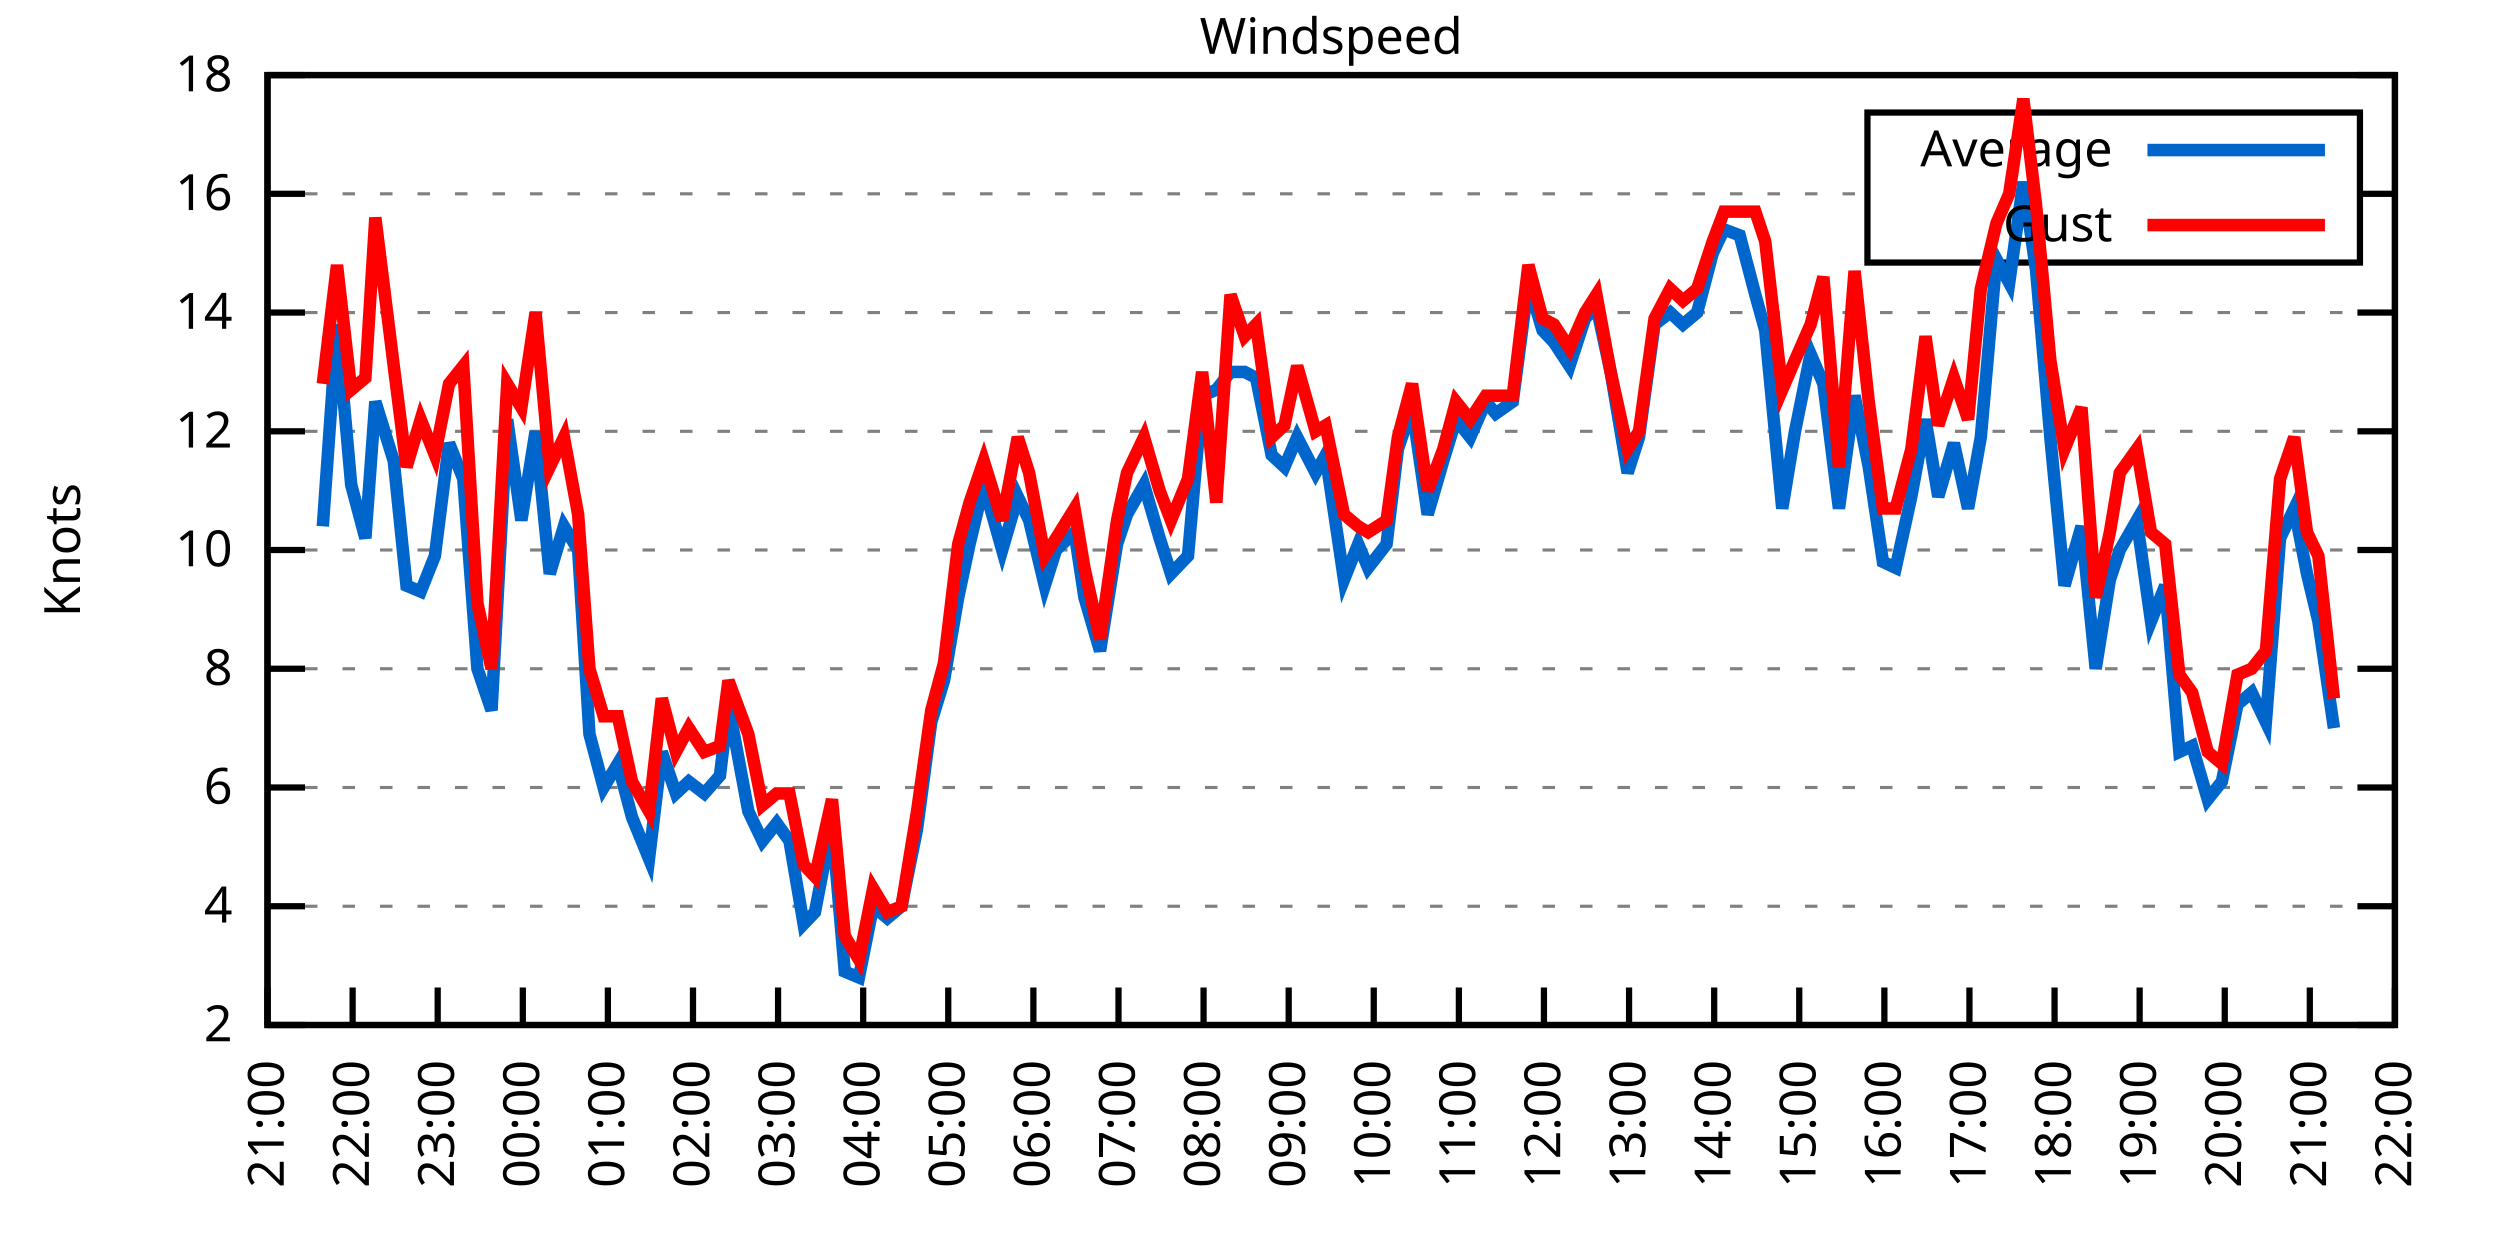
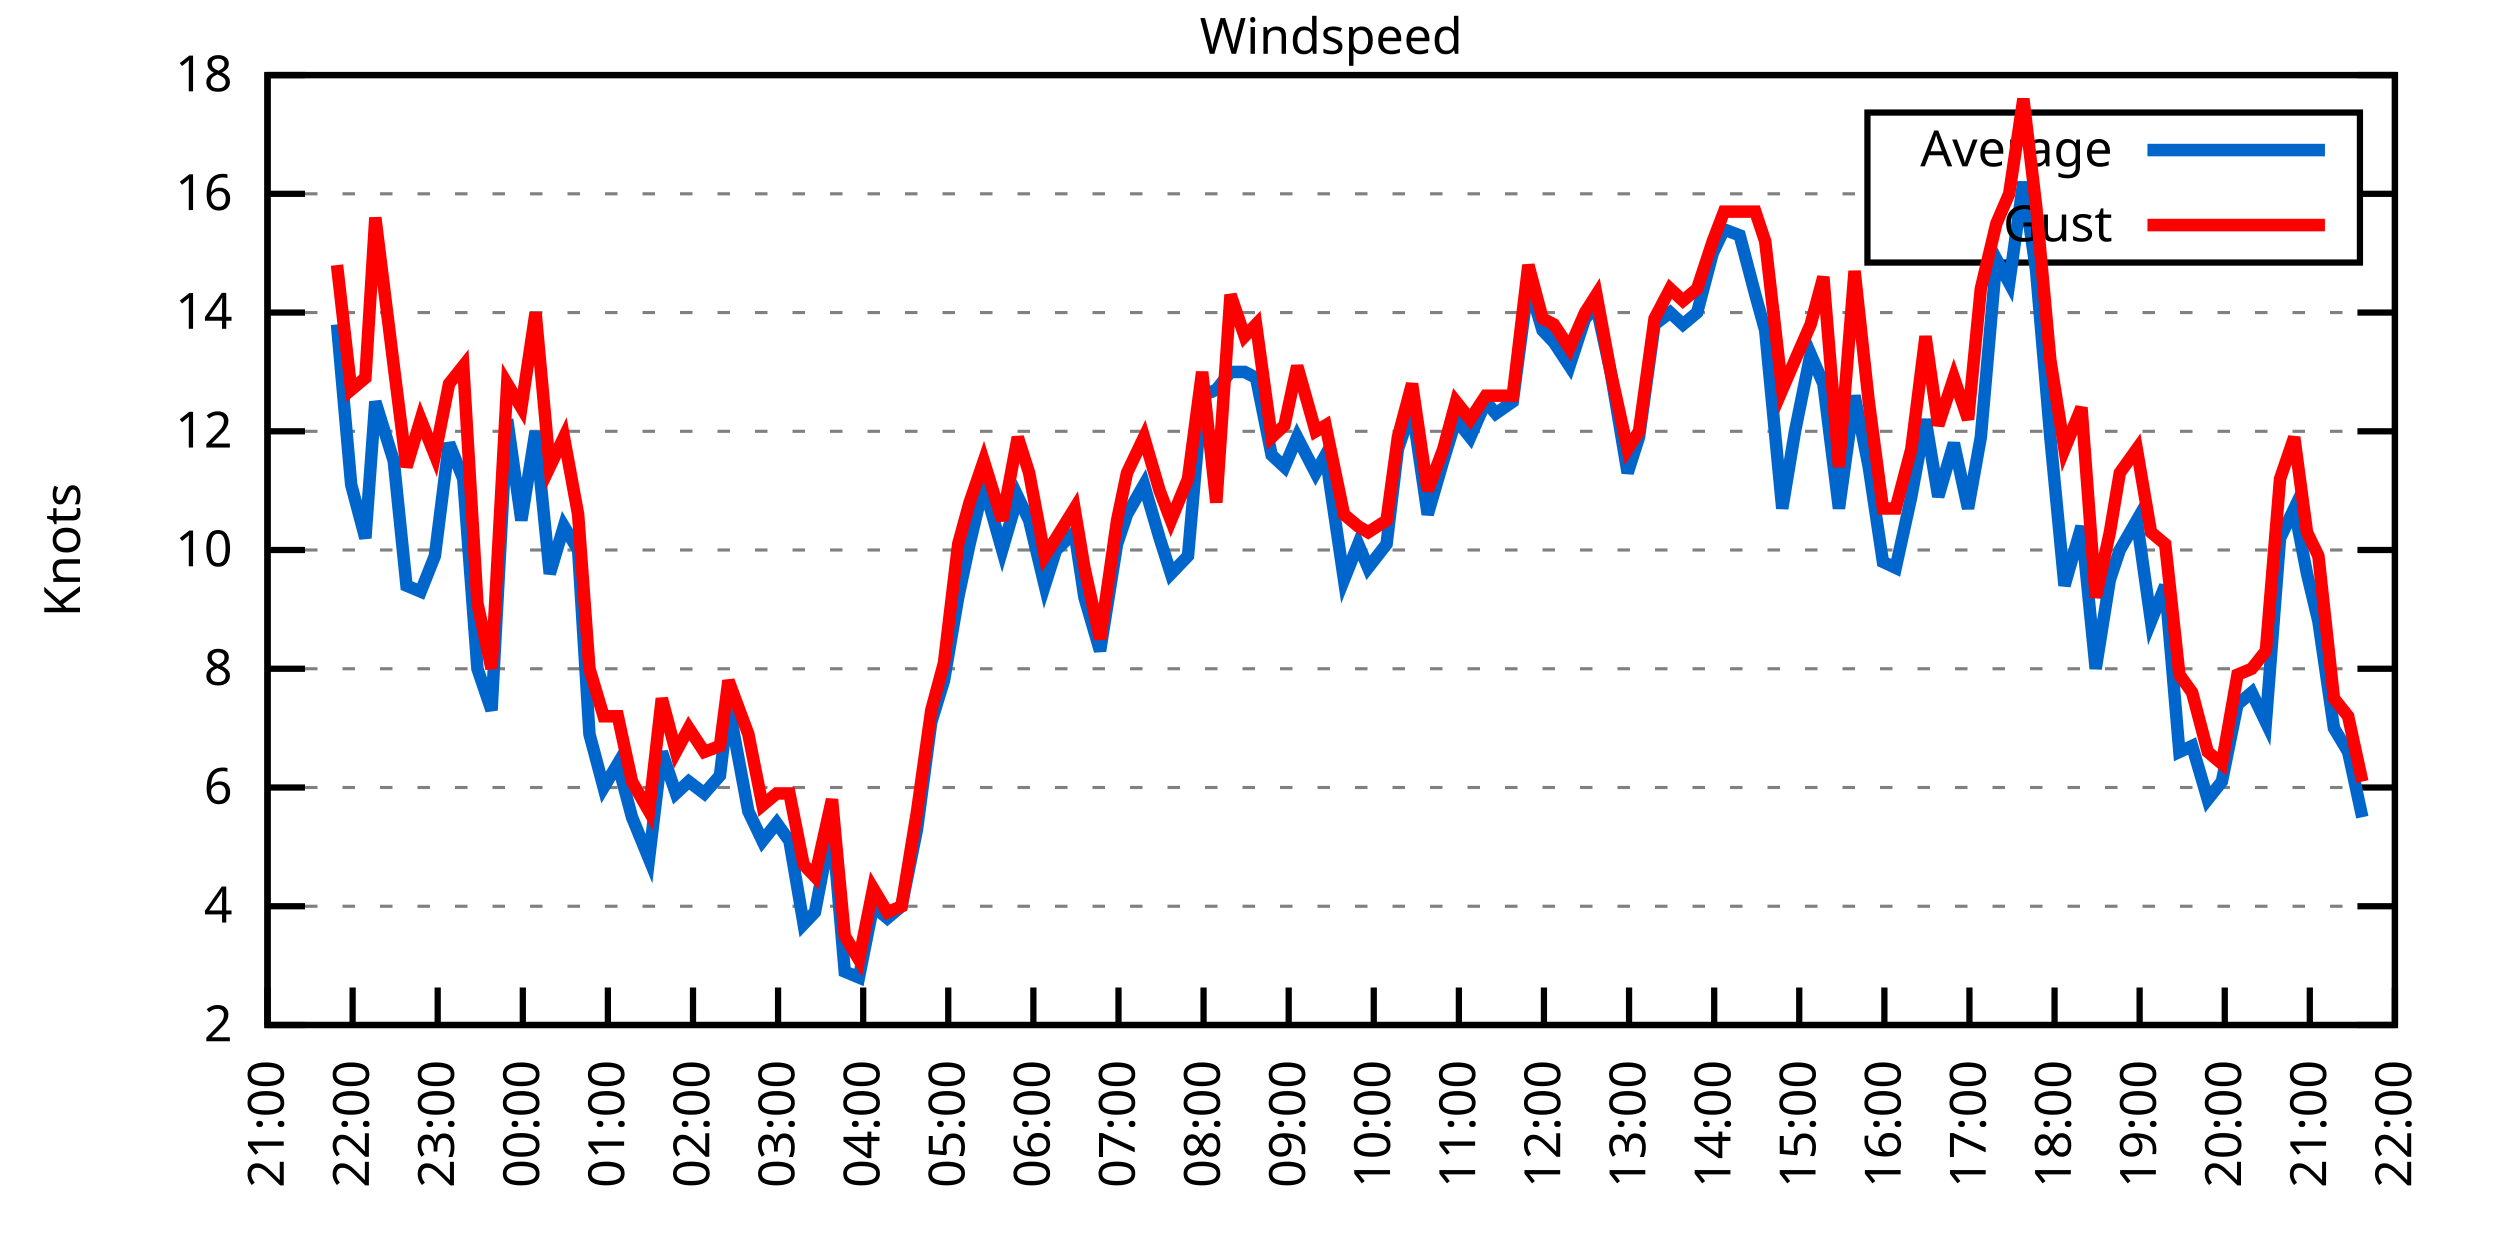
<svg xmlns="http://www.w3.org/2000/svg" xmlns:xlink="http://www.w3.org/1999/xlink" width="400" height="200" viewBox="0 0 400 200">
  <g id="gnuplot_canvas">
    <rect x="0" y="0" width="400" height="200" fill="none" />
    <defs>
      <circle id="gpDot" r="0.5" stroke-width="0.5" stroke="currentColor" />
      <path id="gpPt0" stroke-width="0.333" stroke="currentColor" d="M-1,0 h2 M0,-1 v2" />
      <path id="gpPt1" stroke-width="0.333" stroke="currentColor" d="M-1,-1 L1,1 M1,-1 L-1,1" />
      <path id="gpPt2" stroke-width="0.333" stroke="currentColor" d="M-1,0 L1,0 M0,-1 L0,1 M-1,-1 L1,1 M-1,1 L1,-1" />
      <rect id="gpPt3" stroke-width="0.333" stroke="currentColor" x="-1" y="-1" width="2" height="2" />
      <rect id="gpPt4" stroke-width="0.333" stroke="currentColor" fill="currentColor" x="-1" y="-1" width="2" height="2" />
      <circle id="gpPt5" stroke-width="0.333" stroke="currentColor" cx="0" cy="0" r="1" />
      <use xlink:href="#gpPt5" id="gpPt6" fill="currentColor" stroke="none" />
      <path id="gpPt7" stroke-width="0.333" stroke="currentColor" d="M0,-1.33 L-1.33,0.67 L1.33,0.67 z" />
      <use xlink:href="#gpPt7" id="gpPt8" fill="currentColor" stroke="none" />
      <use xlink:href="#gpPt7" id="gpPt9" stroke="currentColor" transform="rotate(180)" />
      <use xlink:href="#gpPt9" id="gpPt10" fill="currentColor" stroke="none" />
      <use xlink:href="#gpPt3" id="gpPt11" stroke="currentColor" transform="rotate(45)" />
      <use xlink:href="#gpPt11" id="gpPt12" fill="currentColor" stroke="none" />
      <path id="gpPt13" stroke-width="0.333" stroke="currentColor" d="M0,1.330 L1.265,0.411 L0.782,-1.067 L-0.782,-1.076 L-1.265,0.411 z" />
      <use xlink:href="#gpPt13" id="gpPt14" fill="currentColor" stroke="none" />
      <filter id="textbox" filterUnits="objectBoundingBox" x="0" y="0" height="1" width="1">
        <feFlood flood-color="white" flood-opacity="1" result="bgnd" />
        <feComposite in="SourceGraphic" in2="bgnd" operator="atop" />
      </filter>
      <filter id="greybox" filterUnits="objectBoundingBox" x="0" y="0" height="1" width="1">
        <feFlood flood-color="lightgrey" flood-opacity="1" result="grey" />
        <feComposite in="SourceGraphic" in2="grey" operator="atop" />
      </filter>
    </defs>
    <g fill="none" color="white" stroke="currentColor" stroke-width="1.00" stroke-linecap="butt" stroke-linejoin="miter">
</g>
    <g fill="none" color="black" stroke="currentColor" stroke-width="1.00" stroke-linecap="butt" stroke-linejoin="miter">
      <g stroke="none" shape-rendering="crispEdges">
        <polygon fill="rgb(255, 255, 255)" points="42.80,164.00 383.18,164.00 383.18,12.02 42.80,12.02 " />
      </g>
    </g>
    <g fill="none" color="black" stroke="currentColor" stroke-width="1.00" stroke-linecap="butt" stroke-linejoin="miter">
</g>
    <g fill="none" color="black" stroke="black" stroke-width="0.50" stroke-linecap="butt" stroke-linejoin="miter">
</g>
    <g fill="none" color="gray" stroke="currentColor" stroke-width="0.50" stroke-linecap="butt" stroke-linejoin="miter">
      <path stroke="gray" stroke-dasharray="2,4" class="gridline" d="M42.80,164.00 L383.19,164.00  " />
    </g>
    <g fill="none" color="gray" stroke="gray" stroke-width="1.00" stroke-linecap="butt" stroke-linejoin="miter">
</g>
    <g fill="none" color="black" stroke="currentColor" stroke-width="1.00" stroke-linecap="butt" stroke-linejoin="miter">
      <path stroke="black" d="M42.80,164.00 L48.80,164.00 M383.19,164.00 L377.19,164.00  " />
      <g transform="translate(37.20,166.60)" stroke="none" fill="black" font-family="Sans" font-size="8.00" text-anchor="end">
        <text>
          <tspan font-family="Sans"> 2</tspan>
        </text>
      </g>
    </g>
    <g fill="none" color="black" stroke="currentColor" stroke-width="1.00" stroke-linecap="butt" stroke-linejoin="miter">
</g>
    <g fill="none" color="black" stroke="black" stroke-width="0.50" stroke-linecap="butt" stroke-linejoin="miter">
</g>
    <g fill="none" color="gray" stroke="currentColor" stroke-width="0.50" stroke-linecap="butt" stroke-linejoin="miter">
      <path stroke="gray" stroke-dasharray="2,4" class="gridline" d="M42.80,145.00 L383.19,145.00  " />
    </g>
    <g fill="none" color="gray" stroke="gray" stroke-width="1.00" stroke-linecap="butt" stroke-linejoin="miter">
</g>
    <g fill="none" color="black" stroke="currentColor" stroke-width="1.00" stroke-linecap="butt" stroke-linejoin="miter">
      <path stroke="black" d="M42.80,145.00 L48.80,145.00 M383.19,145.00 L377.19,145.00  " />
      <g transform="translate(37.20,147.60)" stroke="none" fill="black" font-family="Sans" font-size="8.00" text-anchor="end">
        <text>
          <tspan font-family="Sans"> 4</tspan>
        </text>
      </g>
    </g>
    <g fill="none" color="black" stroke="currentColor" stroke-width="1.00" stroke-linecap="butt" stroke-linejoin="miter">
</g>
    <g fill="none" color="black" stroke="black" stroke-width="0.50" stroke-linecap="butt" stroke-linejoin="miter">
</g>
    <g fill="none" color="gray" stroke="currentColor" stroke-width="0.50" stroke-linecap="butt" stroke-linejoin="miter">
      <path stroke="gray" stroke-dasharray="2,4" class="gridline" d="M42.80,126.00 L383.19,126.00  " />
    </g>
    <g fill="none" color="gray" stroke="gray" stroke-width="1.00" stroke-linecap="butt" stroke-linejoin="miter">
</g>
    <g fill="none" color="black" stroke="currentColor" stroke-width="1.00" stroke-linecap="butt" stroke-linejoin="miter">
      <path stroke="black" d="M42.80,126.00 L48.80,126.00 M383.19,126.00 L377.19,126.00  " />
      <g transform="translate(37.20,128.60)" stroke="none" fill="black" font-family="Sans" font-size="8.00" text-anchor="end">
        <text>
          <tspan font-family="Sans"> 6</tspan>
        </text>
      </g>
    </g>
    <g fill="none" color="black" stroke="currentColor" stroke-width="1.00" stroke-linecap="butt" stroke-linejoin="miter">
</g>
    <g fill="none" color="black" stroke="black" stroke-width="0.50" stroke-linecap="butt" stroke-linejoin="miter">
</g>
    <g fill="none" color="gray" stroke="currentColor" stroke-width="0.50" stroke-linecap="butt" stroke-linejoin="miter">
      <path stroke="gray" stroke-dasharray="2,4" class="gridline" d="M42.80,107.00 L383.19,107.00  " />
    </g>
    <g fill="none" color="gray" stroke="gray" stroke-width="1.00" stroke-linecap="butt" stroke-linejoin="miter">
</g>
    <g fill="none" color="black" stroke="currentColor" stroke-width="1.00" stroke-linecap="butt" stroke-linejoin="miter">
      <path stroke="black" d="M42.80,107.00 L48.80,107.00 M383.19,107.00 L377.19,107.00  " />
      <g transform="translate(37.20,109.60)" stroke="none" fill="black" font-family="Sans" font-size="8.00" text-anchor="end">
        <text>
          <tspan font-family="Sans"> 8</tspan>
        </text>
      </g>
    </g>
    <g fill="none" color="black" stroke="currentColor" stroke-width="1.00" stroke-linecap="butt" stroke-linejoin="miter">
</g>
    <g fill="none" color="black" stroke="black" stroke-width="0.50" stroke-linecap="butt" stroke-linejoin="miter">
</g>
    <g fill="none" color="gray" stroke="currentColor" stroke-width="0.50" stroke-linecap="butt" stroke-linejoin="miter">
      <path stroke="gray" stroke-dasharray="2,4" class="gridline" d="M42.80,88.00 L383.19,88.00  " />
    </g>
    <g fill="none" color="gray" stroke="gray" stroke-width="1.00" stroke-linecap="butt" stroke-linejoin="miter">
</g>
    <g fill="none" color="black" stroke="currentColor" stroke-width="1.00" stroke-linecap="butt" stroke-linejoin="miter">
      <path stroke="black" d="M42.80,88.00 L48.80,88.00 M383.19,88.00 L377.19,88.00  " />
      <g transform="translate(37.20,90.60)" stroke="none" fill="black" font-family="Sans" font-size="8.00" text-anchor="end">
        <text>
          <tspan font-family="Sans"> 10</tspan>
        </text>
      </g>
    </g>
    <g fill="none" color="black" stroke="currentColor" stroke-width="1.00" stroke-linecap="butt" stroke-linejoin="miter">
</g>
    <g fill="none" color="black" stroke="black" stroke-width="0.50" stroke-linecap="butt" stroke-linejoin="miter">
</g>
    <g fill="none" color="gray" stroke="currentColor" stroke-width="0.50" stroke-linecap="butt" stroke-linejoin="miter">
      <path stroke="gray" stroke-dasharray="2,4" class="gridline" d="M42.80,69.01 L383.19,69.01  " />
    </g>
    <g fill="none" color="gray" stroke="gray" stroke-width="1.00" stroke-linecap="butt" stroke-linejoin="miter">
</g>
    <g fill="none" color="black" stroke="currentColor" stroke-width="1.00" stroke-linecap="butt" stroke-linejoin="miter">
      <path stroke="black" d="M42.80,69.01 L48.80,69.01 M383.19,69.01 L377.19,69.01  " />
      <g transform="translate(37.20,71.61)" stroke="none" fill="black" font-family="Sans" font-size="8.00" text-anchor="end">
        <text>
          <tspan font-family="Sans"> 12</tspan>
        </text>
      </g>
    </g>
    <g fill="none" color="black" stroke="currentColor" stroke-width="1.00" stroke-linecap="butt" stroke-linejoin="miter">
</g>
    <g fill="none" color="black" stroke="black" stroke-width="0.50" stroke-linecap="butt" stroke-linejoin="miter">
</g>
    <g fill="none" color="gray" stroke="currentColor" stroke-width="0.50" stroke-linecap="butt" stroke-linejoin="miter">
      <path stroke="gray" stroke-dasharray="2,4" class="gridline" d="M42.80,50.01 L383.19,50.01  " />
    </g>
    <g fill="none" color="gray" stroke="gray" stroke-width="1.00" stroke-linecap="butt" stroke-linejoin="miter">
</g>
    <g fill="none" color="black" stroke="currentColor" stroke-width="1.00" stroke-linecap="butt" stroke-linejoin="miter">
      <path stroke="black" d="M42.80,50.01 L48.80,50.01 M383.19,50.01 L377.19,50.01  " />
      <g transform="translate(37.20,52.61)" stroke="none" fill="black" font-family="Sans" font-size="8.00" text-anchor="end">
        <text>
          <tspan font-family="Sans"> 14</tspan>
        </text>
      </g>
    </g>
    <g fill="none" color="black" stroke="currentColor" stroke-width="1.00" stroke-linecap="butt" stroke-linejoin="miter">
</g>
    <g fill="none" color="black" stroke="black" stroke-width="0.50" stroke-linecap="butt" stroke-linejoin="miter">
</g>
    <g fill="none" color="gray" stroke="currentColor" stroke-width="0.50" stroke-linecap="butt" stroke-linejoin="miter">
      <path stroke="gray" stroke-dasharray="2,4" class="gridline" d="M42.80,31.01 L298.79,31.01 M377.59,31.01 L383.19,31.01  " />
    </g>
    <g fill="none" color="gray" stroke="gray" stroke-width="1.00" stroke-linecap="butt" stroke-linejoin="miter">
</g>
    <g fill="none" color="black" stroke="currentColor" stroke-width="1.00" stroke-linecap="butt" stroke-linejoin="miter">
      <path stroke="black" d="M42.80,31.01 L48.80,31.01 M383.19,31.01 L377.19,31.01  " />
      <g transform="translate(37.20,33.61)" stroke="none" fill="black" font-family="Sans" font-size="8.00" text-anchor="end">
        <text>
          <tspan font-family="Sans"> 16</tspan>
        </text>
      </g>
    </g>
    <g fill="none" color="black" stroke="currentColor" stroke-width="1.00" stroke-linecap="butt" stroke-linejoin="miter">
</g>
    <g fill="none" color="black" stroke="black" stroke-width="0.50" stroke-linecap="butt" stroke-linejoin="miter">
</g>
    <g fill="none" color="gray" stroke="currentColor" stroke-width="0.50" stroke-linecap="butt" stroke-linejoin="miter">
      <path stroke="gray" stroke-dasharray="2,4" class="gridline" d="M42.80,12.01 L383.19,12.01  " />
    </g>
    <g fill="none" color="gray" stroke="gray" stroke-width="1.00" stroke-linecap="butt" stroke-linejoin="miter">
</g>
    <g fill="none" color="black" stroke="currentColor" stroke-width="1.00" stroke-linecap="butt" stroke-linejoin="miter">
      <path stroke="black" d="M42.80,12.01 L48.80,12.01 M383.19,12.01 L377.19,12.01  " />
      <g transform="translate(37.20,14.61)" stroke="none" fill="black" font-family="Sans" font-size="8.00" text-anchor="end">
        <text>
          <tspan font-family="Sans"> 18</tspan>
        </text>
      </g>
    </g>
    <g fill="none" color="black" stroke="currentColor" stroke-width="1.00" stroke-linecap="butt" stroke-linejoin="miter">
      <path stroke="black" d="M42.80,164.00 L42.80,158.00  " />
      <g transform="translate(45.40,169.60) rotate(270.00)" stroke="none" fill="black" font-family="Sans" font-size="8.00" text-anchor="end">
        <text>
          <tspan font-family="Sans">21:00</tspan>
        </text>
      </g>
    </g>
    <g fill="none" color="black" stroke="currentColor" stroke-width="1.00" stroke-linecap="butt" stroke-linejoin="miter">
      <path stroke="black" d="M56.42,164.00 L56.42,158.00  " />
      <g transform="translate(59.02,169.60) rotate(270.00)" stroke="none" fill="black" font-family="Sans" font-size="8.00" text-anchor="end">
        <text>
          <tspan font-family="Sans">22:00</tspan>
        </text>
      </g>
    </g>
    <g fill="none" color="black" stroke="currentColor" stroke-width="1.00" stroke-linecap="butt" stroke-linejoin="miter">
      <path stroke="black" d="M70.03,164.00 L70.03,158.00  " />
      <g transform="translate(72.63,169.60) rotate(270.00)" stroke="none" fill="black" font-family="Sans" font-size="8.00" text-anchor="end">
        <text>
          <tspan font-family="Sans">23:00</tspan>
        </text>
      </g>
    </g>
    <g fill="none" color="black" stroke="currentColor" stroke-width="1.00" stroke-linecap="butt" stroke-linejoin="miter">
      <path stroke="black" d="M83.65,164.00 L83.65,158.00  " />
      <g transform="translate(86.25,169.60) rotate(270.00)" stroke="none" fill="black" font-family="Sans" font-size="8.00" text-anchor="end">
        <text>
          <tspan font-family="Sans">00:00</tspan>
        </text>
      </g>
    </g>
    <g fill="none" color="black" stroke="currentColor" stroke-width="1.00" stroke-linecap="butt" stroke-linejoin="miter">
      <path stroke="black" d="M97.26,164.00 L97.26,158.00  " />
      <g transform="translate(99.86,169.60) rotate(270.00)" stroke="none" fill="black" font-family="Sans" font-size="8.00" text-anchor="end">
        <text>
          <tspan font-family="Sans">01:00</tspan>
        </text>
      </g>
    </g>
    <g fill="none" color="black" stroke="currentColor" stroke-width="1.00" stroke-linecap="butt" stroke-linejoin="miter">
      <path stroke="black" d="M110.88,164.00 L110.88,158.00  " />
      <g transform="translate(113.48,169.60) rotate(270.00)" stroke="none" fill="black" font-family="Sans" font-size="8.00" text-anchor="end">
        <text>
          <tspan font-family="Sans">02:00</tspan>
        </text>
      </g>
    </g>
    <g fill="none" color="black" stroke="currentColor" stroke-width="1.00" stroke-linecap="butt" stroke-linejoin="miter">
      <path stroke="black" d="M124.49,164.00 L124.49,158.00  " />
      <g transform="translate(127.09,169.60) rotate(270.00)" stroke="none" fill="black" font-family="Sans" font-size="8.00" text-anchor="end">
        <text>
          <tspan font-family="Sans">03:00</tspan>
        </text>
      </g>
    </g>
    <g fill="none" color="black" stroke="currentColor" stroke-width="1.00" stroke-linecap="butt" stroke-linejoin="miter">
      <path stroke="black" d="M138.11,164.00 L138.11,158.00  " />
      <g transform="translate(140.71,169.60) rotate(270.00)" stroke="none" fill="black" font-family="Sans" font-size="8.00" text-anchor="end">
        <text>
          <tspan font-family="Sans">04:00</tspan>
        </text>
      </g>
    </g>
    <g fill="none" color="black" stroke="currentColor" stroke-width="1.00" stroke-linecap="butt" stroke-linejoin="miter">
      <path stroke="black" d="M151.72,164.00 L151.72,158.00  " />
      <g transform="translate(154.32,169.60) rotate(270.00)" stroke="none" fill="black" font-family="Sans" font-size="8.00" text-anchor="end">
        <text>
          <tspan font-family="Sans">05:00</tspan>
        </text>
      </g>
    </g>
    <g fill="none" color="black" stroke="currentColor" stroke-width="1.00" stroke-linecap="butt" stroke-linejoin="miter">
      <path stroke="black" d="M165.34,164.00 L165.34,158.00  " />
      <g transform="translate(167.94,169.60) rotate(270.00)" stroke="none" fill="black" font-family="Sans" font-size="8.00" text-anchor="end">
        <text>
          <tspan font-family="Sans">06:00</tspan>
        </text>
      </g>
    </g>
    <g fill="none" color="black" stroke="currentColor" stroke-width="1.00" stroke-linecap="butt" stroke-linejoin="miter">
      <path stroke="black" d="M178.96,164.00 L178.96,158.00  " />
      <g transform="translate(181.56,169.60) rotate(270.00)" stroke="none" fill="black" font-family="Sans" font-size="8.00" text-anchor="end">
        <text>
          <tspan font-family="Sans">07:00</tspan>
        </text>
      </g>
    </g>
    <g fill="none" color="black" stroke="currentColor" stroke-width="1.00" stroke-linecap="butt" stroke-linejoin="miter">
      <path stroke="black" d="M192.57,164.00 L192.57,158.00  " />
      <g transform="translate(195.17,169.60) rotate(270.00)" stroke="none" fill="black" font-family="Sans" font-size="8.00" text-anchor="end">
        <text>
          <tspan font-family="Sans">08:00</tspan>
        </text>
      </g>
    </g>
    <g fill="none" color="black" stroke="currentColor" stroke-width="1.00" stroke-linecap="butt" stroke-linejoin="miter">
      <path stroke="black" d="M206.19,164.00 L206.19,158.00  " />
      <g transform="translate(208.79,169.60) rotate(270.00)" stroke="none" fill="black" font-family="Sans" font-size="8.00" text-anchor="end">
        <text>
          <tspan font-family="Sans">09:00</tspan>
        </text>
      </g>
    </g>
    <g fill="none" color="black" stroke="currentColor" stroke-width="1.00" stroke-linecap="butt" stroke-linejoin="miter">
      <path stroke="black" d="M219.80,164.00 L219.80,158.00  " />
      <g transform="translate(222.40,169.60) rotate(270.00)" stroke="none" fill="black" font-family="Sans" font-size="8.00" text-anchor="end">
        <text>
          <tspan font-family="Sans">10:00</tspan>
        </text>
      </g>
    </g>
    <g fill="none" color="black" stroke="currentColor" stroke-width="1.00" stroke-linecap="butt" stroke-linejoin="miter">
      <path stroke="black" d="M233.42,164.00 L233.42,158.00  " />
      <g transform="translate(236.02,169.60) rotate(270.00)" stroke="none" fill="black" font-family="Sans" font-size="8.00" text-anchor="end">
        <text>
          <tspan font-family="Sans">11:00</tspan>
        </text>
      </g>
    </g>
    <g fill="none" color="black" stroke="currentColor" stroke-width="1.00" stroke-linecap="butt" stroke-linejoin="miter">
      <path stroke="black" d="M247.03,164.00 L247.03,158.00  " />
      <g transform="translate(249.63,169.60) rotate(270.00)" stroke="none" fill="black" font-family="Sans" font-size="8.00" text-anchor="end">
        <text>
          <tspan font-family="Sans">12:00</tspan>
        </text>
      </g>
    </g>
    <g fill="none" color="black" stroke="currentColor" stroke-width="1.00" stroke-linecap="butt" stroke-linejoin="miter">
      <path stroke="black" d="M260.65,164.00 L260.65,158.00  " />
      <g transform="translate(263.25,169.60) rotate(270.00)" stroke="none" fill="black" font-family="Sans" font-size="8.00" text-anchor="end">
        <text>
          <tspan font-family="Sans">13:00</tspan>
        </text>
      </g>
    </g>
    <g fill="none" color="black" stroke="currentColor" stroke-width="1.00" stroke-linecap="butt" stroke-linejoin="miter">
      <path stroke="black" d="M274.27,164.00 L274.27,158.00  " />
      <g transform="translate(276.87,169.60) rotate(270.00)" stroke="none" fill="black" font-family="Sans" font-size="8.00" text-anchor="end">
        <text>
          <tspan font-family="Sans">14:00</tspan>
        </text>
      </g>
    </g>
    <g fill="none" color="black" stroke="currentColor" stroke-width="1.00" stroke-linecap="butt" stroke-linejoin="miter">
      <path stroke="black" d="M287.88,164.00 L287.88,158.00  " />
      <g transform="translate(290.48,169.60) rotate(270.00)" stroke="none" fill="black" font-family="Sans" font-size="8.00" text-anchor="end">
        <text>
          <tspan font-family="Sans">15:00</tspan>
        </text>
      </g>
    </g>
    <g fill="none" color="black" stroke="currentColor" stroke-width="1.00" stroke-linecap="butt" stroke-linejoin="miter">
      <path stroke="black" d="M301.50,164.00 L301.50,158.00  " />
      <g transform="translate(304.10,169.60) rotate(270.00)" stroke="none" fill="black" font-family="Sans" font-size="8.00" text-anchor="end">
        <text>
          <tspan font-family="Sans">16:00</tspan>
        </text>
      </g>
    </g>
    <g fill="none" color="black" stroke="currentColor" stroke-width="1.00" stroke-linecap="butt" stroke-linejoin="miter">
      <path stroke="black" d="M315.11,164.00 L315.11,158.00  " />
      <g transform="translate(317.71,169.60) rotate(270.00)" stroke="none" fill="black" font-family="Sans" font-size="8.00" text-anchor="end">
        <text>
          <tspan font-family="Sans">17:00</tspan>
        </text>
      </g>
    </g>
    <g fill="none" color="black" stroke="currentColor" stroke-width="1.00" stroke-linecap="butt" stroke-linejoin="miter">
      <path stroke="black" d="M328.73,164.00 L328.73,158.00  " />
      <g transform="translate(331.33,169.60) rotate(270.00)" stroke="none" fill="black" font-family="Sans" font-size="8.00" text-anchor="end">
        <text>
          <tspan font-family="Sans">18:00</tspan>
        </text>
      </g>
    </g>
    <g fill="none" color="black" stroke="currentColor" stroke-width="1.00" stroke-linecap="butt" stroke-linejoin="miter">
      <path stroke="black" d="M342.34,164.00 L342.34,158.00  " />
      <g transform="translate(344.94,169.60) rotate(270.00)" stroke="none" fill="black" font-family="Sans" font-size="8.00" text-anchor="end">
        <text>
          <tspan font-family="Sans">19:00</tspan>
        </text>
      </g>
    </g>
    <g fill="none" color="black" stroke="currentColor" stroke-width="1.00" stroke-linecap="butt" stroke-linejoin="miter">
      <path stroke="black" d="M355.96,164.00 L355.96,158.00  " />
      <g transform="translate(358.56,169.60) rotate(270.00)" stroke="none" fill="black" font-family="Sans" font-size="8.00" text-anchor="end">
        <text>
          <tspan font-family="Sans">20:00</tspan>
        </text>
      </g>
    </g>
    <g fill="none" color="black" stroke="currentColor" stroke-width="1.00" stroke-linecap="butt" stroke-linejoin="miter">
      <path stroke="black" d="M369.57,164.00 L369.57,158.00  " />
      <g transform="translate(372.17,169.60) rotate(270.00)" stroke="none" fill="black" font-family="Sans" font-size="8.00" text-anchor="end">
        <text>
          <tspan font-family="Sans">21:00</tspan>
        </text>
      </g>
    </g>
    <g fill="none" color="black" stroke="currentColor" stroke-width="1.00" stroke-linecap="butt" stroke-linejoin="miter">
      <path stroke="black" d="M383.19,164.00 L383.19,158.00  " />
      <g transform="translate(385.79,169.60) rotate(270.00)" stroke="none" fill="black" font-family="Sans" font-size="8.00" text-anchor="end">
        <text>
          <tspan font-family="Sans">22:00</tspan>
        </text>
      </g>
    </g>
    <g fill="none" color="black" stroke="currentColor" stroke-width="1.00" stroke-linecap="butt" stroke-linejoin="miter">
</g>
    <g fill="none" color="black" stroke="currentColor" stroke-width="1.00" stroke-linecap="butt" stroke-linejoin="miter">
      <path stroke="black" d="M42.80,12.01 L42.80,164.00 L383.19,164.00 L383.19,12.01 L42.80,12.01 Z  " />
    </g>
    <g fill="none" color="black" stroke="currentColor" stroke-width="1.00" stroke-linecap="butt" stroke-linejoin="miter">
</g>
    <g fill="none" color="black" stroke="currentColor" stroke-width="1.00" stroke-linecap="butt" stroke-linejoin="miter">
      <path stroke="black" d="M298.79,42.01 L298.79,18.01 L377.59,18.01 L377.59,42.01 L298.79,42.01 Z  " />
    </g>
    <g id="Windspeed_plot_1">
      <g fill="none" color="white" stroke="black" stroke-width="2.00" stroke-linecap="butt" stroke-linejoin="miter">
</g>
      <g fill="none" color="black" stroke="currentColor" stroke-width="2.00" stroke-linecap="butt" stroke-linejoin="miter">
        <g transform="translate(337.99,26.61)" stroke="none" fill="black" font-family="Sans" font-size="8.00" text-anchor="end">
          <text>
            <tspan font-family="Sans">Average</tspan>
          </text>
        </g>
      </g>
      <g fill="none" color="black" stroke="currentColor" stroke-width="2.00" stroke-linecap="butt" stroke-linejoin="miter">
-         <path stroke="rgb(  0, 102, 204)" d="M343.59,24.01 L371.99,24.01 M51.65,84.21 L53.92,51.91 L56.19,77.56 L58.46,86.11 L60.05,64.26 L63.00,73.76   L65.04,93.70 L67.31,94.65 L69.58,88.95 L71.85,70.91 L74.12,76.61 L76.39,107.00 L78.65,113.65 L81.15,67.11   L83.42,83.26 L85.69,69.01 L87.96,91.80 L90.23,84.21 L92.50,88.00 L94.31,117.45 L96.58,126.00 L98.85,122.20   L101.12,130.75 L103.84,137.40 L105.89,120.30 L108.15,126.95 L110.20,125.05 L112.69,126.95 L115.19,124.10 L116.55,112.70   L119.73,129.80 L122.00,134.55 L124.27,131.70 L126.31,134.55 L128.58,147.85 L130.39,145.95 L133.12,131.70 L135.16,155.45   L137.43,156.40 L139.70,145.00 L141.97,146.90 L144.24,145.00 L146.73,132.65 L149.00,115.55 L151.04,108.90 L153.31,95.60   L155.13,87.06 L157.40,77.56 L160.35,88.00 L162.84,79.46 L164.66,83.26 L167.16,93.70 L168.97,88.00 L171.92,85.16   L173.51,95.60 L176.01,104.15 L178.73,87.06 L180.32,82.31 L183.04,77.56 L185.54,86.11 L187.35,91.80 L190.08,88.95   L192.34,63.31 L194.61,62.36 L196.88,59.51 L199.15,59.51 L200.97,60.46 L203.46,72.81 L205.51,74.71 L207.55,69.96   L210.50,75.66 L212.09,72.81 L215.04,92.75 L217.31,87.06 L218.90,90.85 L221.85,87.06 L223.66,71.86 L225.93,65.21   L228.43,82.31 L230.92,73.76 L232.96,67.11 L235.23,69.96 L237.73,64.26 L239.32,66.16 L242.04,64.26 L244.54,45.26   L246.81,52.86 L248.62,54.76 L251.12,58.56 L253.61,50.96 L255.43,49.06 L257.70,59.51 L260.42,75.66 L262.24,69.96   L264.73,51.91 L267.23,50.01 L269.27,51.91 L271.54,50.01 L274.04,40.51 L275.85,36.71 L278.35,37.66 L280.85,47.16   L282.43,52.86 L285.16,81.36 L287.20,69.01 L289.70,56.66 L291.74,61.41 L294.23,81.36 L296.73,63.31 L299.00,74.71   L301.27,89.90 L303.31,90.85 L305.81,79.46 L308.08,67.11 L310.12,79.46 L312.62,70.91 L314.89,81.36 L316.93,69.96   L319.42,41.46 L321.47,45.26 L323.74,29.11 L325.78,43.36 L328.05,69.96 L330.32,93.70 L333.04,84.21 L335.31,107.00   L337.58,92.75 L339.17,88.00 L341.89,83.26 L344.16,99.40 L346.43,93.70 L348.70,120.30 L350.74,119.35 L353.24,127.90   L355.50,125.05 L358.00,112.70 L360.27,110.80 L362.54,115.55 L364.81,86.11 L367.08,81.36 L369.12,91.80 L370.94,99.40   L373.43,116.50  " />
+         <path stroke="rgb(  0, 102, 204)" d="M343.59,24.01 L371.99,24.01 M53.92,51.91 L56.19,77.56 L58.46,86.11 L60.05,64.26 L63.00,73.76 L65.04,93.70   L67.31,94.65 L69.58,88.95 L71.85,70.91 L74.12,76.61 L76.39,107.00 L78.65,113.65 L81.15,67.11 L83.42,83.26   L85.69,69.01 L87.96,91.80 L90.23,84.21 L92.50,88.00 L94.31,117.45 L96.58,126.00 L98.85,122.20 L101.12,130.75   L103.84,137.40 L105.89,120.30 L108.15,126.95 L110.20,125.05 L112.69,126.95 L115.19,124.10 L116.55,112.70 L119.73,129.80   L122.00,134.55 L124.27,131.70 L126.31,134.55 L128.58,147.85 L130.39,145.95 L133.12,131.70 L135.16,155.45 L137.43,156.40   L139.70,145.00 L141.97,146.90 L144.24,145.00 L146.73,132.65 L149.00,115.55 L151.04,108.90 L153.31,95.60 L155.13,87.06   L157.40,77.56 L160.35,88.00 L162.84,79.46 L164.66,83.26 L167.16,93.70 L168.97,88.00 L171.92,85.16 L173.51,95.60   L176.01,104.15 L178.73,87.06 L180.32,82.31 L183.04,77.56 L185.54,86.11 L187.35,91.80 L190.08,88.95 L192.34,63.31   L194.61,62.36 L196.88,59.51 L199.15,59.51 L200.97,60.46 L203.46,72.81 L205.51,74.71 L207.55,69.96 L210.50,75.66   L212.09,72.81 L215.04,92.75 L217.31,87.06 L218.90,90.85 L221.85,87.06 L223.66,71.86 L225.93,65.21 L228.43,82.31   L230.92,73.76 L232.96,67.11 L235.23,69.96 L237.73,64.26 L239.32,66.16 L242.04,64.26 L244.54,45.26 L246.81,52.86   L248.62,54.76 L251.12,58.56 L253.61,50.96 L255.43,49.06 L257.70,59.51 L260.42,75.66 L262.24,69.96 L264.73,51.91   L267.23,50.01 L269.27,51.91 L271.54,50.01 L274.04,40.51 L275.85,36.71 L278.35,37.66 L280.85,47.16 L282.43,52.86   L285.16,81.36 L287.20,69.01 L289.70,56.66 L291.74,61.41 L294.23,81.36 L296.73,63.31 L299.00,74.71 L301.27,89.90   L303.31,90.85 L305.81,79.46 L308.08,67.11 L310.12,79.46 L312.62,70.91 L314.89,81.36 L316.93,69.96 L319.42,41.46   L321.47,45.26 L323.74,29.11 L325.78,43.36 L328.05,69.96 L330.32,93.70 L333.04,84.21 L335.31,107.00 L337.58,92.75   L339.17,88.00 L341.89,83.26 L344.16,99.40 L346.43,93.70 L348.70,120.30 L350.74,119.35 L353.24,127.90 L355.50,125.05   L358.00,112.70 L360.27,110.80 L362.54,115.55 L364.81,86.11 L367.08,81.36 L369.12,91.80 L370.94,99.40 L373.43,116.50   L375.70,120.30 L377.97,130.75  " />
      </g>
    </g>
    <g id="Windspeed_plot_2">
      <g fill="none" color="black" stroke="currentColor" stroke-width="2.00" stroke-linecap="butt" stroke-linejoin="miter">
        <g transform="translate(337.99,38.61)" stroke="none" fill="black" font-family="Sans" font-size="8.00" text-anchor="end">
          <text>
            <tspan font-family="Sans">Gust</tspan>
          </text>
        </g>
      </g>
      <g fill="none" color="black" stroke="currentColor" stroke-width="2.00" stroke-linecap="butt" stroke-linejoin="miter">
-         <path stroke="rgb(255,   0,   0)" d="M343.59,36.01 L371.99,36.01 M51.65,61.41 L53.92,42.41 L56.19,62.36 L58.46,60.46 L60.05,34.81 L63.00,58.56   L65.04,74.71 L67.31,67.11 L69.58,72.81 L71.85,61.41 L74.12,58.56 L76.39,96.55 L78.65,107.00 L81.15,61.41   L83.42,65.21 L85.69,50.01 L87.96,74.71 L90.23,69.96 L92.50,82.31 L94.31,107.00 L96.58,114.60 L98.85,114.60   L101.12,125.05 L103.84,129.80 L105.89,111.75 L108.15,120.30 L110.20,116.50 L112.69,120.30 L115.19,119.35 L116.55,108.90   L119.73,117.45 L122.00,128.85 L124.27,126.95 L126.31,126.95 L128.58,138.35 L130.39,140.25 L133.12,127.90 L135.16,149.75   L137.43,153.55 L139.70,142.15 L141.97,145.95 L144.24,145.00 L146.73,129.80 L149.00,113.65 L151.04,106.05 L153.31,87.06   L155.13,80.41 L157.40,73.76 L160.35,83.26 L162.84,69.96 L164.66,75.66 L167.16,88.95 L168.97,86.11 L171.92,81.36   L173.51,90.85 L176.01,102.25 L178.73,83.26 L180.32,75.66 L183.04,69.96 L185.54,78.51 L187.35,83.26 L190.08,76.61   L192.34,59.51 L194.61,80.41 L196.88,47.16 L199.15,53.81 L200.97,51.91 L203.46,69.96 L205.51,68.06 L207.55,58.56   L210.50,69.01 L212.09,68.06 L215.04,82.31 L217.31,84.21 L218.90,85.16 L221.85,83.26 L223.66,69.96 L225.93,61.41   L228.43,78.51 L230.92,71.86 L232.96,64.26 L235.23,67.11 L237.73,63.31 L239.32,63.31 L242.04,63.31 L244.54,42.41   L246.81,50.96 L248.62,51.91 L251.12,55.71 L253.61,50.01 L255.43,47.16 L257.70,59.51 L260.42,71.86 L262.24,69.01   L264.73,50.96 L267.23,46.21 L269.27,48.11 L271.54,46.21 L274.04,38.61 L275.85,33.86 L278.35,33.86 L280.85,33.86   L282.43,38.61 L285.16,62.36 L287.20,57.61 L289.70,51.91 L291.74,44.31 L294.23,74.71 L296.73,43.36 L299.00,64.26   L301.27,81.36 L303.31,81.36 L305.81,71.86 L308.08,53.81 L310.12,68.06 L312.62,60.46 L314.89,67.11 L316.93,46.21   L319.42,35.76 L321.47,31.01 L323.74,15.81 L325.78,32.91 L328.05,57.61 L330.32,71.86 L333.04,65.21 L335.31,95.60   L337.58,85.16 L339.17,75.66 L341.89,71.86 L344.16,85.16 L346.43,87.06 L348.70,107.95 L350.74,110.80 L353.24,120.30   L355.50,122.20 L358.00,107.95 L360.27,107.00 L362.54,104.15 L364.81,76.61 L367.08,69.96 L369.12,85.16 L370.94,88.95   L373.43,111.75  " />
+         <path stroke="rgb(255,   0,   0)" d="M343.59,36.01 L371.99,36.01 M53.92,42.41 L56.19,62.36 L58.46,60.46 L60.05,34.81 L63.00,58.56 L65.04,74.71   L67.31,67.11 L69.58,72.81 L71.85,61.41 L74.12,58.56 L76.39,96.55 L78.65,107.00 L81.15,61.41 L83.42,65.21   L85.69,50.01 L87.96,74.71 L90.23,69.96 L92.50,82.31 L94.31,107.00 L96.58,114.60 L98.85,114.60 L101.12,125.05   L103.84,129.80 L105.89,111.75 L108.15,120.30 L110.20,116.50 L112.69,120.30 L115.19,119.35 L116.55,108.90 L119.73,117.45   L122.00,128.85 L124.27,126.95 L126.31,126.95 L128.58,138.35 L130.39,140.25 L133.12,127.90 L135.16,149.75 L137.43,153.55   L139.70,142.15 L141.97,145.95 L144.24,145.00 L146.73,129.80 L149.00,113.65 L151.04,106.05 L153.31,87.06 L155.13,80.41   L157.40,73.76 L160.35,83.26 L162.84,69.96 L164.66,75.66 L167.16,88.95 L168.97,86.11 L171.92,81.36 L173.51,90.85   L176.01,102.25 L178.73,83.26 L180.32,75.66 L183.04,69.96 L185.54,78.51 L187.35,83.26 L190.08,76.61 L192.34,59.51   L194.61,80.41 L196.88,47.16 L199.15,53.81 L200.97,51.91 L203.46,69.96 L205.51,68.06 L207.55,58.56 L210.50,69.01   L212.09,68.06 L215.04,82.31 L217.31,84.21 L218.90,85.16 L221.85,83.26 L223.66,69.96 L225.93,61.41 L228.43,78.51   L230.92,71.86 L232.96,64.26 L235.23,67.11 L237.73,63.31 L239.32,63.31 L242.04,63.31 L244.54,42.41 L246.81,50.96   L248.62,51.91 L251.12,55.71 L253.61,50.01 L255.43,47.16 L257.70,59.51 L260.42,71.86 L262.24,69.01 L264.73,50.96   L267.23,46.21 L269.27,48.11 L271.54,46.21 L274.04,38.61 L275.85,33.86 L278.35,33.86 L280.85,33.86 L282.43,38.61   L285.16,62.36 L287.20,57.61 L289.70,51.91 L291.74,44.31 L294.23,74.71 L296.73,43.36 L299.00,64.26 L301.27,81.36   L303.31,81.36 L305.81,71.86 L308.08,53.81 L310.12,68.06 L312.62,60.46 L314.89,67.11 L316.93,46.21 L319.42,35.76   L321.47,31.01 L323.74,15.81 L325.78,32.91 L328.05,57.61 L330.32,71.86 L333.04,65.21 L335.31,95.60 L337.58,85.16   L339.17,75.66 L341.89,71.86 L344.16,85.16 L346.43,87.06 L348.70,107.95 L350.74,110.80 L353.24,120.30 L355.50,122.20   L358.00,107.95 L360.27,107.00 L362.54,104.15 L364.81,76.61 L367.08,69.96 L369.12,85.16 L370.94,88.95 L373.43,111.75   L375.70,114.60 L377.97,125.05  " />
      </g>
    </g>
    <g fill="none" color="black" stroke="currentColor" stroke-width="2.00" stroke-linecap="butt" stroke-linejoin="miter">
</g>
    <g fill="none" color="black" stroke="black" stroke-width="1.00" stroke-linecap="butt" stroke-linejoin="miter">
</g>
    <g fill="none" color="black" stroke="currentColor" stroke-width="1.00" stroke-linecap="butt" stroke-linejoin="miter">
      <path stroke="black" d="M42.80,12.01 L42.80,164.00 L383.19,164.00 L383.19,12.01 L42.80,12.01 Z  " />
      <g transform="translate(12.80,88.01) rotate(270.00)" stroke="none" fill="black" font-family="Sans" font-size="8.00" text-anchor="middle">
        <text>
          <tspan font-family="Sans">Knots</tspan>
        </text>
      </g>
    </g>
    <g fill="none" color="black" stroke="currentColor" stroke-width="1.00" stroke-linecap="butt" stroke-linejoin="miter">
</g>
    <g fill="none" color="black" stroke="currentColor" stroke-width="1.00" stroke-linecap="butt" stroke-linejoin="miter">
      <g transform="translate(212.99,8.61)" stroke="none" fill="black" font-family="Sans" font-size="8.00" text-anchor="middle">
        <text>
          <tspan font-family="Sans">Windspeed</tspan>
        </text>
      </g>
    </g>
    <g fill="none" color="black" stroke="currentColor" stroke-width="1.00" stroke-linecap="butt" stroke-linejoin="miter">
</g>
  </g>
</svg>
